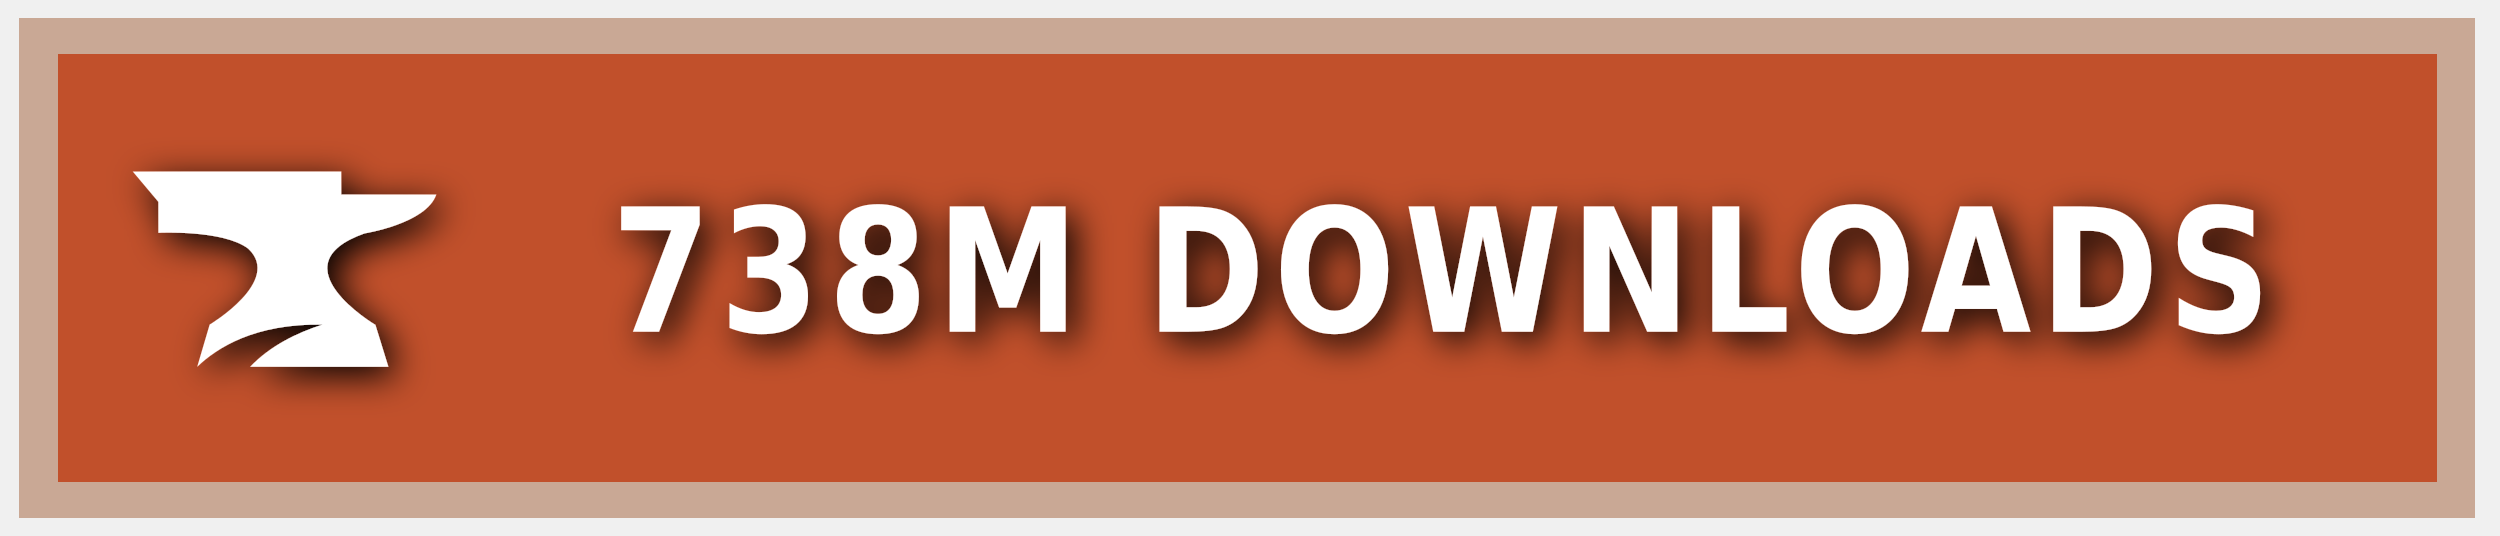
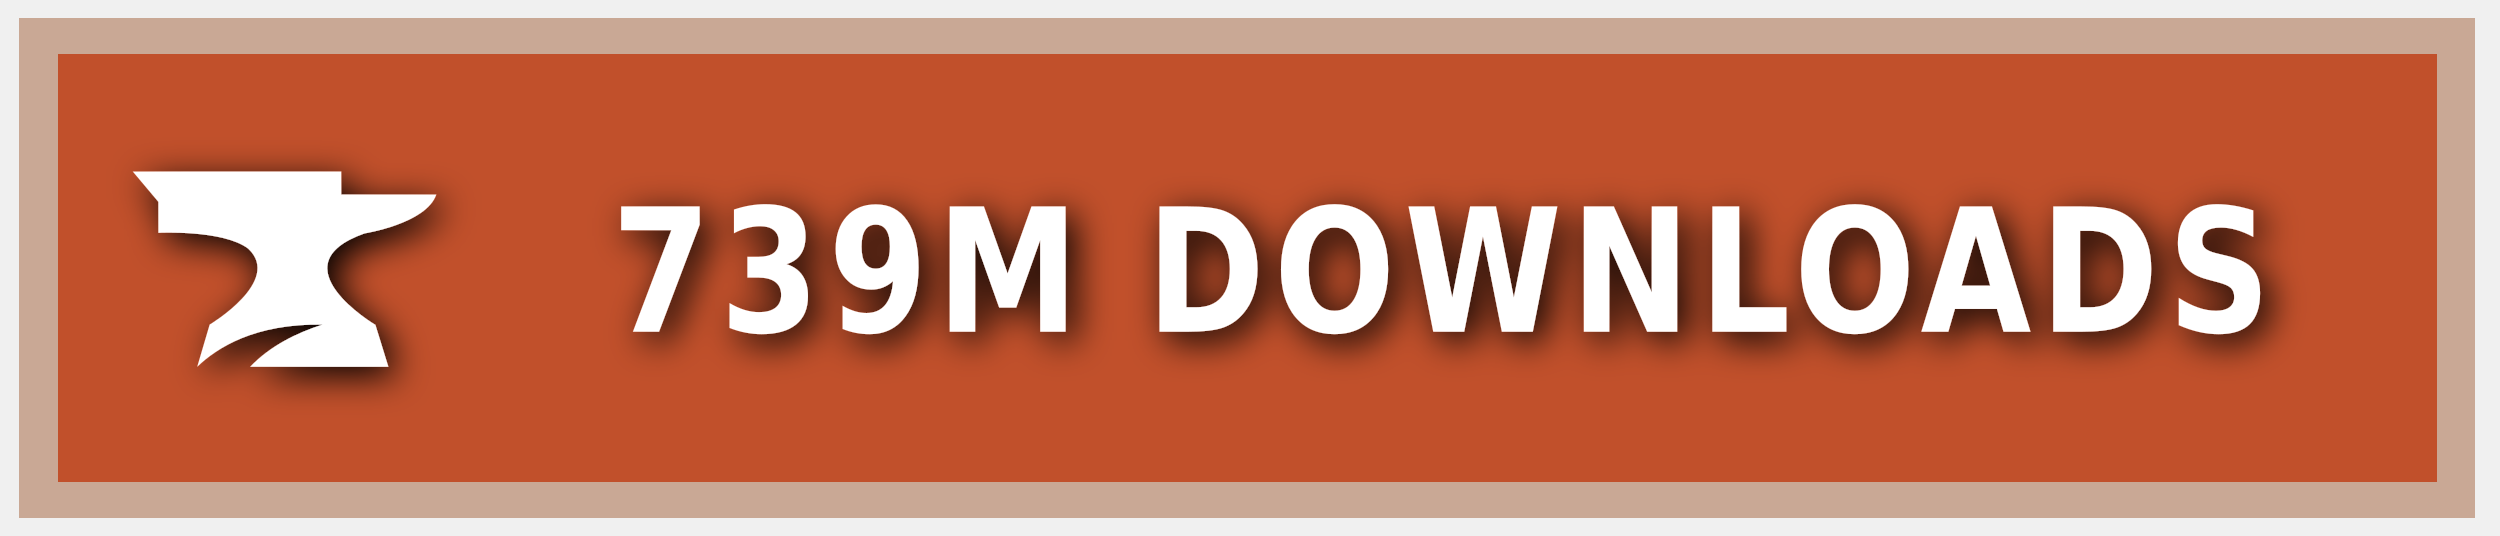
<svg xmlns="http://www.w3.org/2000/svg" xmlns:ns1="https://boxy-svg.com" width="140" height="30" role="img" aria-label="CURSEFORGE">
  <style> g:not(.noshadow) { filter: drop-shadow(0.5px 0.5px 1.0px black); } </style>
  <defs>
    <ns1:guide x="121.656" y="10.118" angle="90" />
    <ns1:guide x="127.198" y="17.628" angle="90" />
    <ns1:guide x="8.199" y="-3.08" angle="0" />
    <ns1:guide x="20.449" y="-4.101" angle="0" />
  </defs>
  <g class="noshadow" shape-rendering="crispEdges" style="" transform="matrix(1.074564, 0, 0, 1, 0, 0)">
    <rect x="1" y="1" width="128" height="28" style="fill: #F16436;" />
    <rect x="1" y="1" width="128" height="28" style="fill: rgba(0, 0, 0, 0.2);" />
    <rect x="2" y="2" width="126" height="26" style="fill: none; stroke-width:2px; stroke: rgba(211, 255, 255, 0.5);" />
  </g>
  <g style="" transform="matrix(1, 0, 0, 1, 1, 1)">
    <path class="st1" d="M 19.416 12.071 C 19.416 12.071 22.882 11.52 23.433 9.895 L 18.11 9.895 L 18.11 8.604 L 6.433 8.604 L 7.868 10.301 L 7.868 12.041 C 7.868 12.041 11.495 11.853 12.903 12.927 C 14.832 14.74 10.741 17.177 10.741 17.177 L 10.044 19.541 C 11.147 18.482 13.236 17.119 17.065 17.177 C 15.615 17.641 14.135 18.366 13.005 19.541 L 20.75 19.541 L 20.024 17.191 C 20.01 17.191 14.396 13.841 19.416 12.071 Z" style="fill: rgb(255, 255, 255);" />
  </g>
  <g fill="#fff" text-anchor="middle" font-family="Verdana,Geneva,DejaVu Sans,sans-serif" text-rendering="geometricPrecision" font-size="100" transform="matrix(1, 0, 0, 1, 13, 0)">
-     <text style="font-size: 80px; font-weight: 700; white-space: pre;" transform="matrix(0.1, 0, 0, 0.120296, 0, -3.678133)" x="677" y="185" letter-spacing="5">738M DOWNLOADS</text>
+     <text style="font-size: 80px; font-weight: 700; white-space: pre;" transform="matrix(0.1, 0, 0, 0.120296, 0, -3.678133)" x="677" y="185" letter-spacing="5">739M DOWNLOADS</text>
  </g>
</svg>
